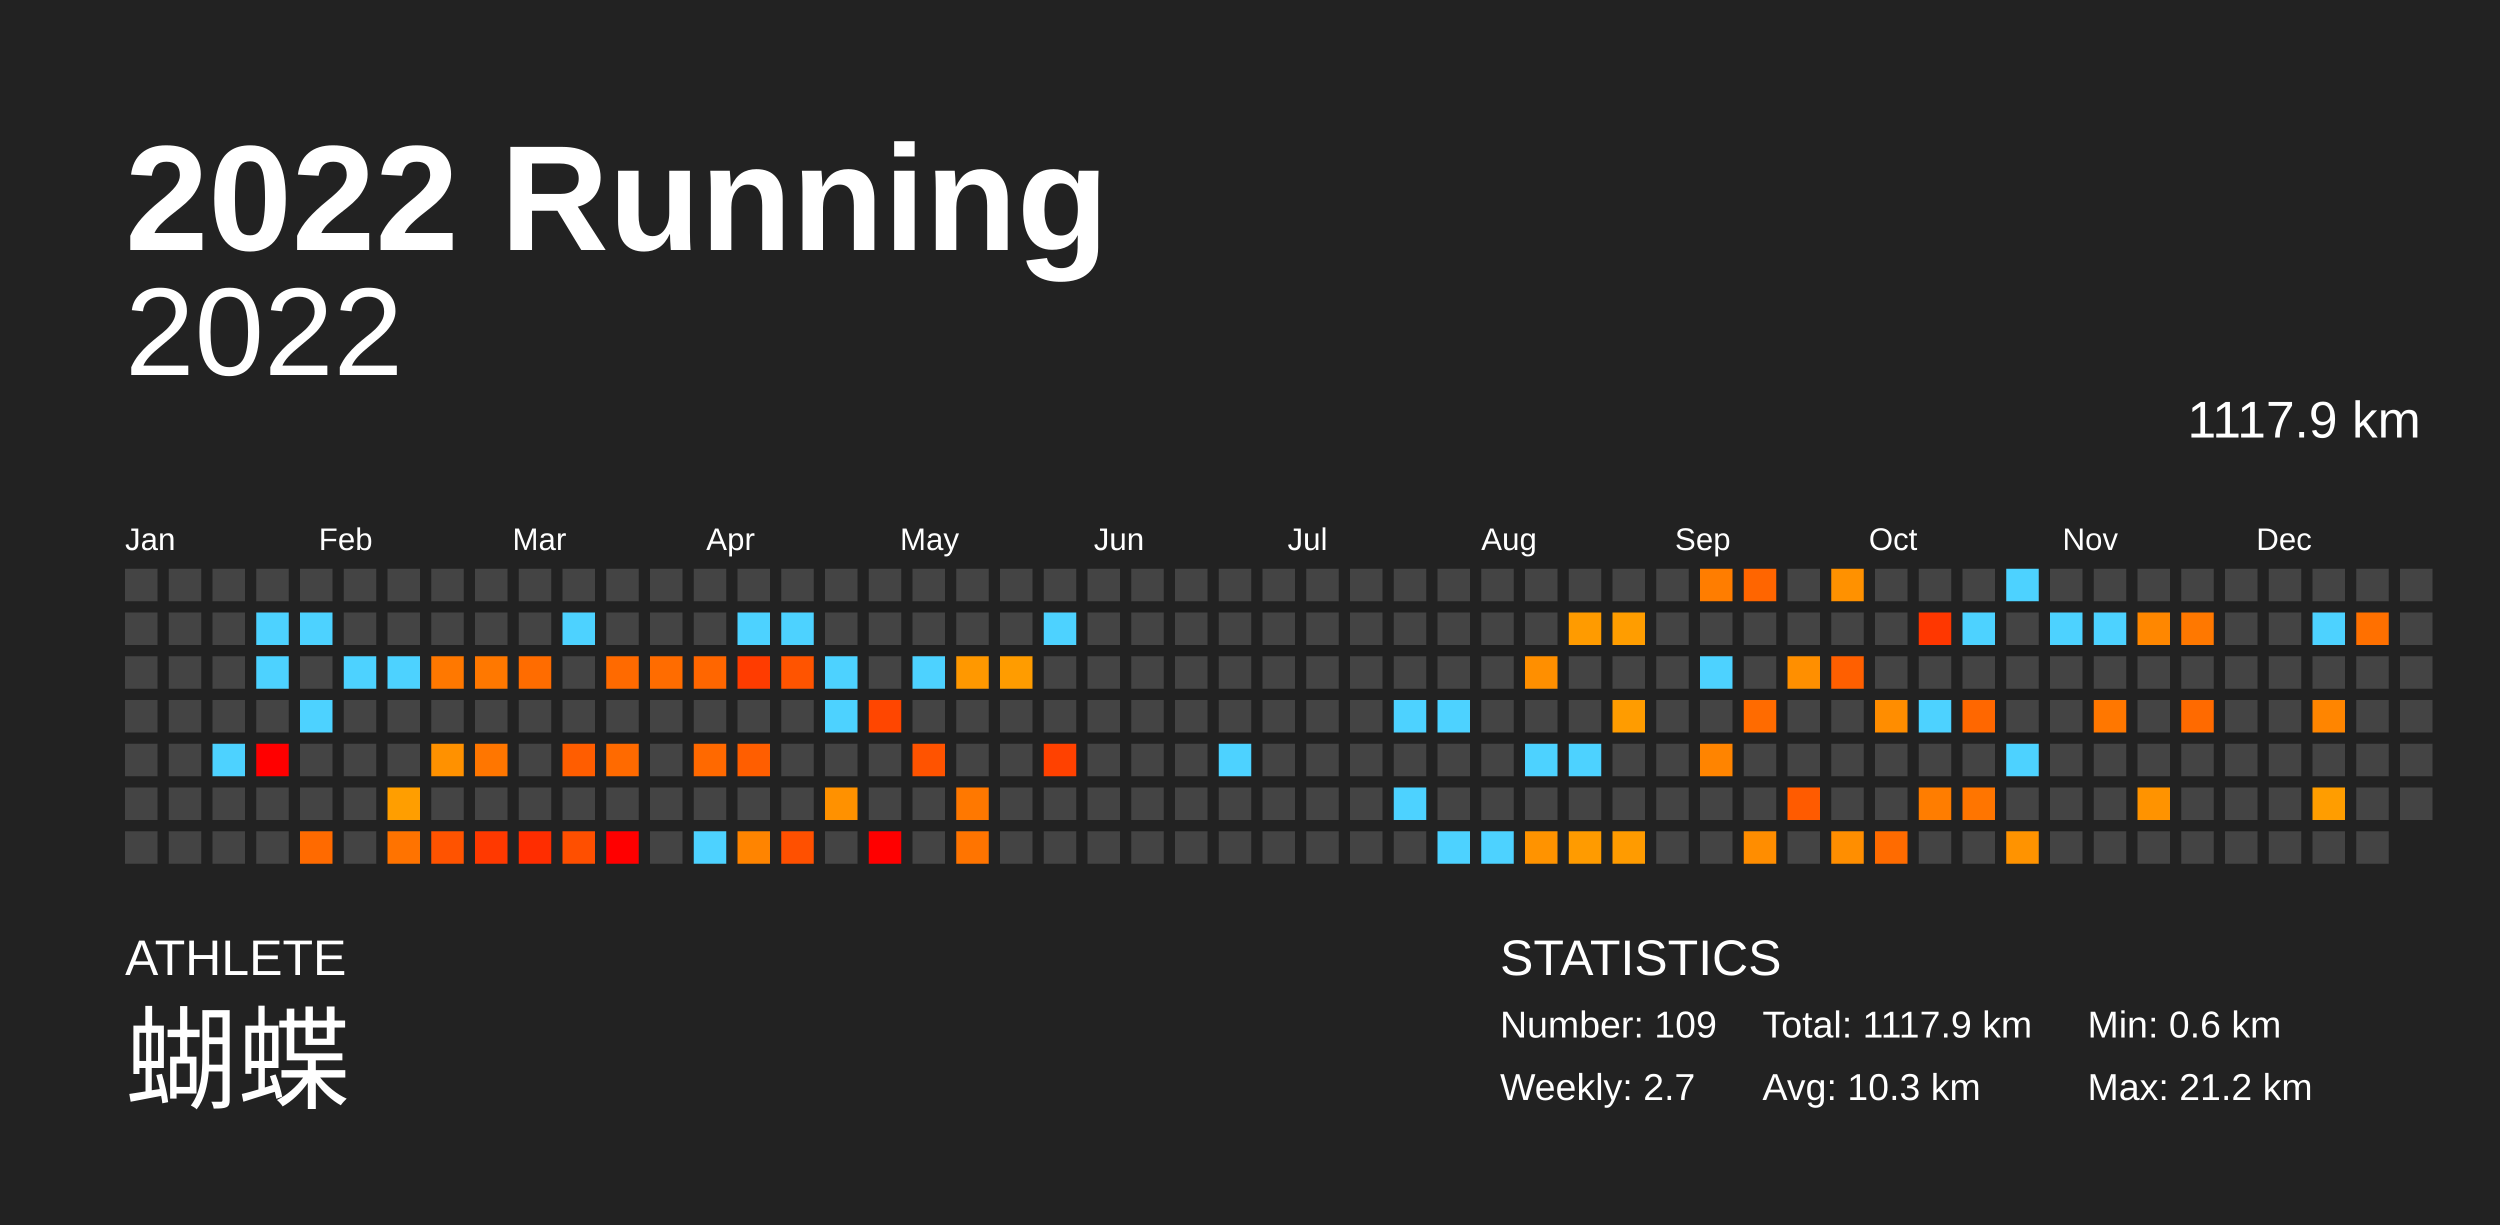
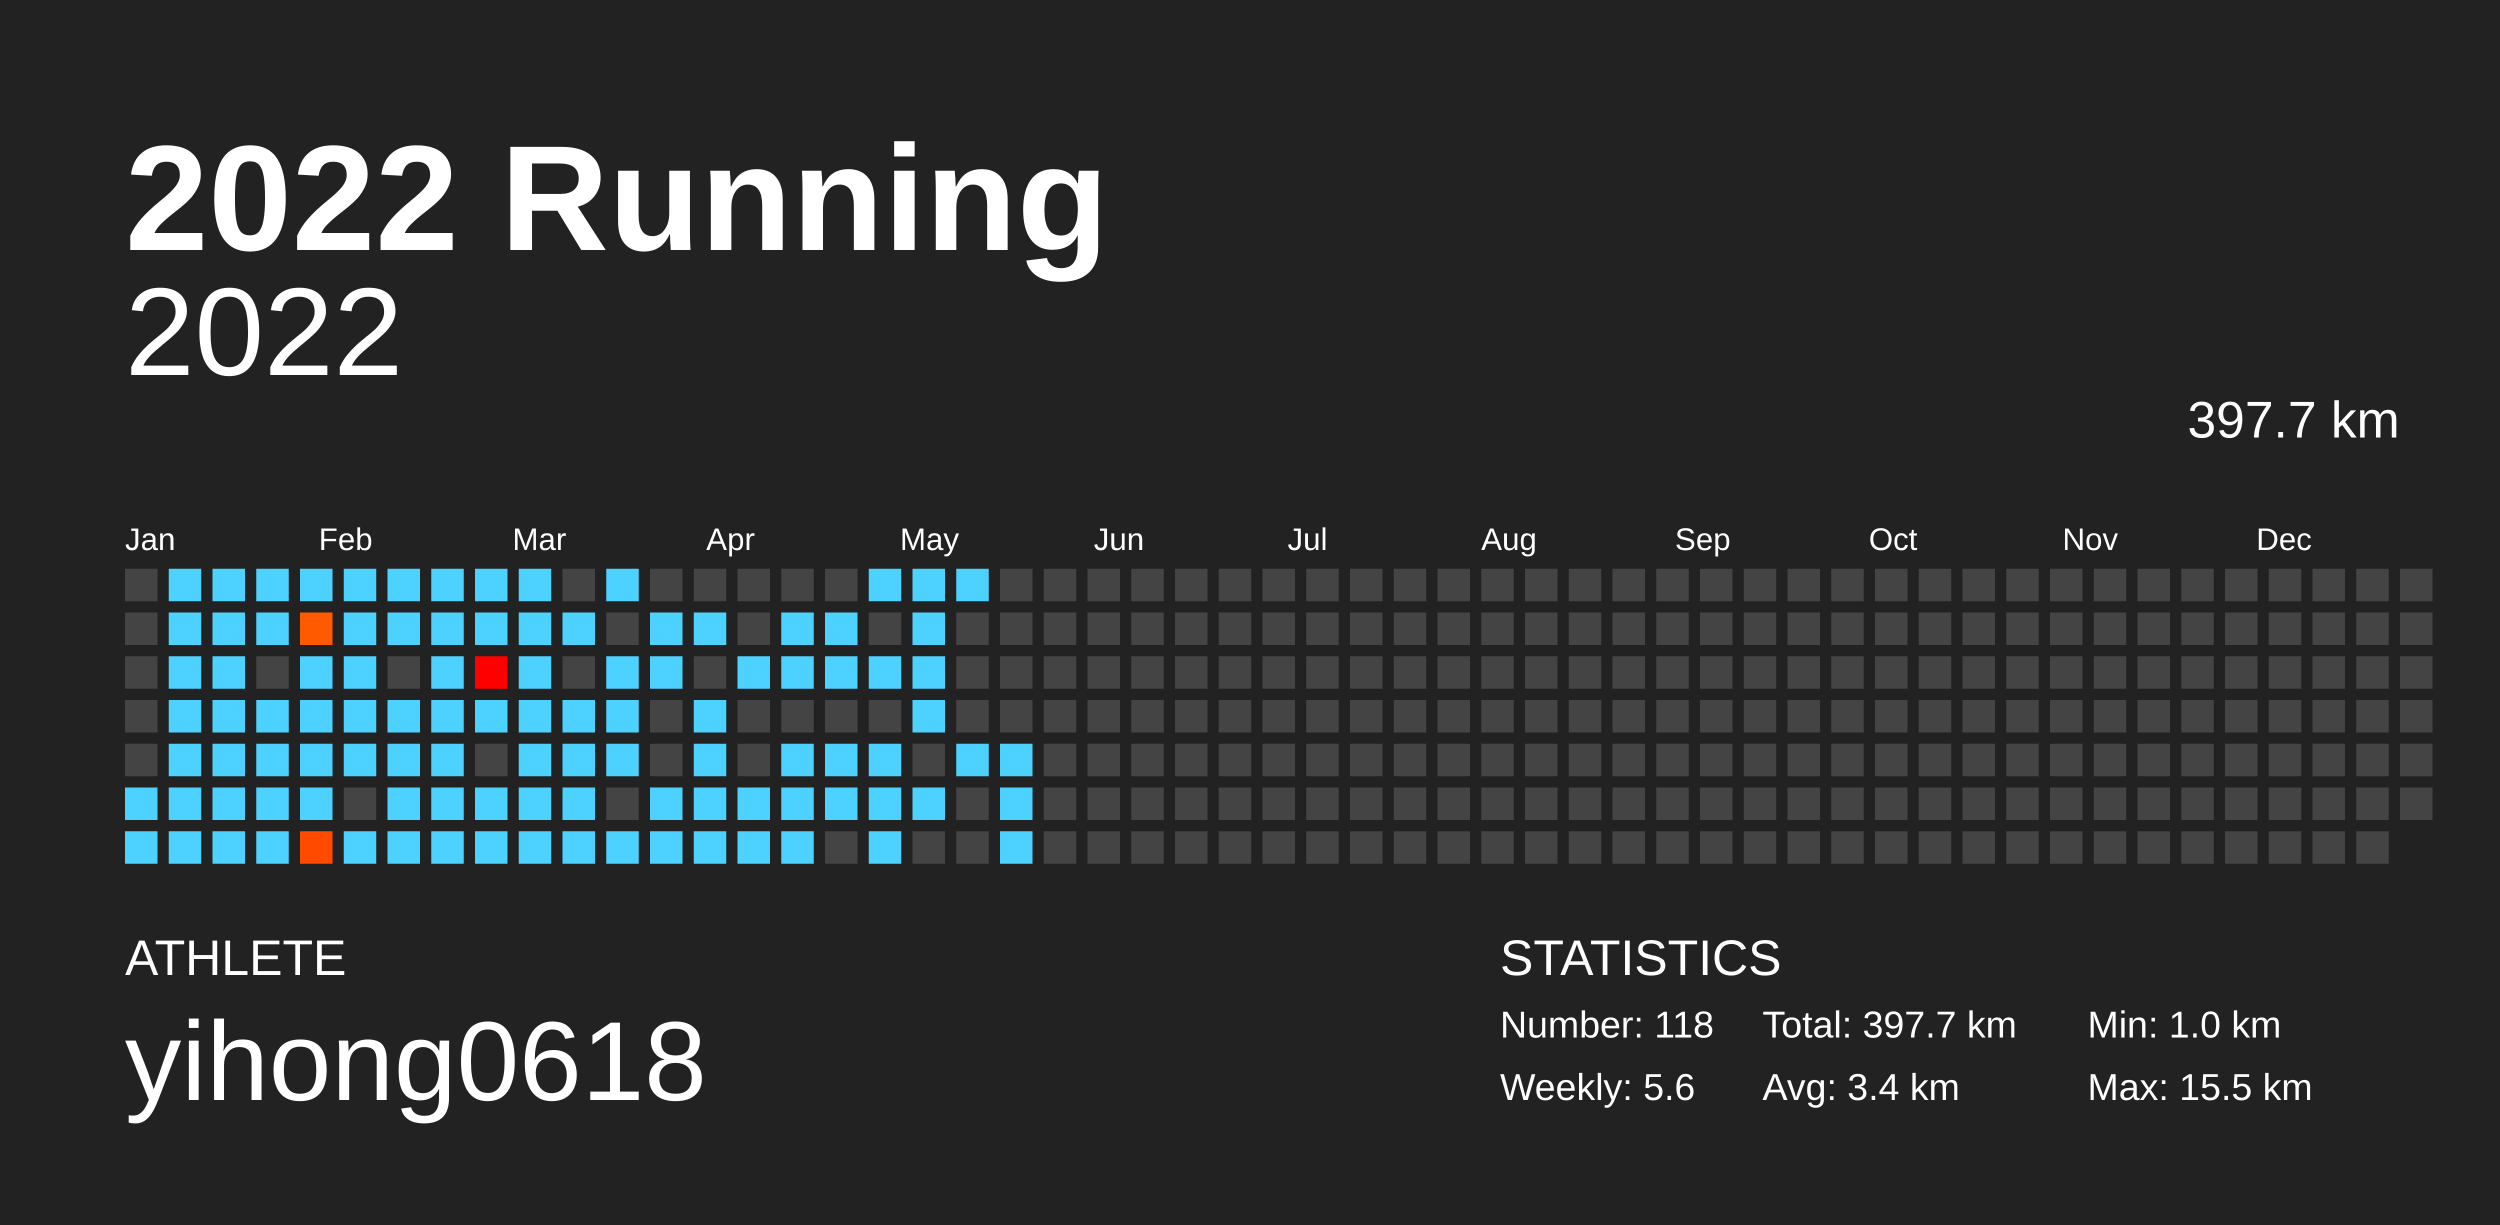
<svg xmlns="http://www.w3.org/2000/svg" baseProfile="full" height="98mm" version="1.1" viewBox="0,0,200,98" width="200mm">
  <defs />
  <rect fill="#222222" height="98" width="200" x="0" y="0" />
  <text fill="#FFFFFF" style="font-size:12px; font-family:Arial; font-weight:bold;" x="10" y="20">2022 Running</text>
  <text fill="#FFFFFF" style="font-size:4px; font-family:Arial" x="10" y="78">ATHLETE</text>
-   <text fill="#FFFFFF" style="font-size:9px; font-family:Arial" x="10" y="88">蝴蝶</text>
+   <text fill="#FFFFFF" style="font-size:9px; font-family:Arial" x="10" y="88">yihong0618</text>
  <text fill="#FFFFFF" style="font-size:4px; font-family:Arial" x="120" y="78">STATISTICS</text>
-   <text fill="#FFFFFF" style="font-size:3px; font-family:Arial" x="120" y="83">Number: 109</text>
-   <text fill="#FFFFFF" style="font-size:3px; font-family:Arial" x="120" y="88">Weekly: 2.7</text>
-   <text fill="#FFFFFF" style="font-size:3px; font-family:Arial" x="141" y="83">Total: 1117.9 km</text>
-   <text fill="#FFFFFF" style="font-size:3px; font-family:Arial" x="141" y="88">Avg: 10.3 km</text>
-   <text fill="#FFFFFF" style="font-size:3px; font-family:Arial" x="167" y="83">Min: 0.6 km</text>
-   <text fill="#FFFFFF" style="font-size:3px; font-family:Arial" x="167" y="88">Max: 21.2 km</text>
+   <text fill="#FFFFFF" style="font-size:3px; font-family:Arial" x="120" y="83">Number: 118</text>
+   <text fill="#FFFFFF" style="font-size:3px; font-family:Arial" x="120" y="88">Weekly: 5.6</text>
+   <text fill="#FFFFFF" style="font-size:3px; font-family:Arial" x="141" y="83">Total: 397.7 km</text>
+   <text fill="#FFFFFF" style="font-size:3px; font-family:Arial" x="141" y="88">Avg: 3.4 km</text>
+   <text fill="#FFFFFF" style="font-size:3px; font-family:Arial" x="167" y="83">Min: 1.0 km</text>
+   <text fill="#FFFFFF" style="font-size:3px; font-family:Arial" x="167" y="88">Max: 15.5 km</text>
  <text alignment-baseline="hanging" fill="#FFFFFF" style="font-size:10.0px; font-family:Arial;" x="10" y="30">2022</text>
-   <text alignment-baseline="hanging" fill="#FFFFFF" style="font-size:4.125px; font-family:Arial;" x="175" y="35">1117.9 km</text>
+   <text alignment-baseline="hanging" fill="#FFFFFF" style="font-size:4.125px; font-family:Arial;" x="175" y="35">397.7 km</text>
  <text fill="#FFFFFF" style="font-size:2.5px; font-family:Arial" x="10.0" y="44">Jan</text>
  <text fill="#FFFFFF" style="font-size:2.5px; font-family:Arial" x="25.5" y="44">Feb</text>
  <text fill="#FFFFFF" style="font-size:2.5px; font-family:Arial" x="41.0" y="44">Mar</text>
  <text fill="#FFFFFF" style="font-size:2.5px; font-family:Arial" x="56.5" y="44">Apr</text>
  <text fill="#FFFFFF" style="font-size:2.5px; font-family:Arial" x="72.0" y="44">May</text>
  <text fill="#FFFFFF" style="font-size:2.5px; font-family:Arial" x="87.5" y="44">Jun</text>
  <text fill="#FFFFFF" style="font-size:2.5px; font-family:Arial" x="103.0" y="44">Jul</text>
  <text fill="#FFFFFF" style="font-size:2.5px; font-family:Arial" x="118.5" y="44">Aug</text>
  <text fill="#FFFFFF" style="font-size:2.5px; font-family:Arial" x="134.0" y="44">Sep</text>
  <text fill="#FFFFFF" style="font-size:2.5px; font-family:Arial" x="149.5" y="44">Oct</text>
  <text fill="#FFFFFF" style="font-size:2.5px; font-family:Arial" x="165.0" y="44">Nov</text>
  <text fill="#FFFFFF" style="font-size:2.5px; font-family:Arial" x="180.5" y="44">Dec</text>
  <rect fill="#444444" height="2.6" width="2.6" x="10.0" y="45.5" />
  <rect fill="#444444" height="2.6" width="2.6" x="10.0" y="49.0" />
  <rect fill="#444444" height="2.6" width="2.6" x="10.0" y="52.5" />
  <rect fill="#444444" height="2.6" width="2.6" x="10.0" y="56.0" />
  <rect fill="#444444" height="2.6" width="2.6" x="10.0" y="59.5" />
-   <rect fill="#444444" height="2.6" width="2.6" x="10.0" y="63.0" />
-   <rect fill="#444444" height="2.6" width="2.6" x="10.0" y="66.5" />
-   <rect fill="#444444" height="2.6" width="2.6" x="13.5" y="45.5" />
-   <rect fill="#444444" height="2.6" width="2.6" x="13.5" y="49.0" />
-   <rect fill="#444444" height="2.6" width="2.6" x="13.5" y="52.5" />
-   <rect fill="#444444" height="2.6" width="2.6" x="13.5" y="56.0" />
-   <rect fill="#444444" height="2.6" width="2.6" x="13.5" y="59.5" />
-   <rect fill="#444444" height="2.6" width="2.6" x="13.5" y="63.0" />
-   <rect fill="#444444" height="2.6" width="2.6" x="13.5" y="66.5" />
-   <rect fill="#444444" height="2.6" width="2.6" x="17.0" y="45.5" />
-   <rect fill="#444444" height="2.6" width="2.6" x="17.0" y="49.0" />
-   <rect fill="#444444" height="2.6" width="2.6" x="17.0" y="52.5" />
-   <rect fill="#444444" height="2.6" width="2.6" x="17.0" y="56.0" />
+   <rect fill="#4dd2ff" height="2.6" width="2.6" x="10.0" y="63.0" />
+   <rect fill="#4dd2ff" height="2.6" width="2.6" x="10.0" y="66.5" />
+   <rect fill="#4dd2ff" height="2.6" width="2.6" x="13.5" y="45.5" />
+   <rect fill="#4dd2ff" height="2.6" width="2.6" x="13.5" y="49.0" />
+   <rect fill="#4dd2ff" height="2.6" width="2.6" x="13.5" y="52.5" />
+   <rect fill="#4dd2ff" height="2.6" width="2.6" x="13.5" y="56.0" />
+   <rect fill="#4dd2ff" height="2.6" width="2.6" x="13.5" y="59.5" />
+   <rect fill="#4dd2ff" height="2.6" width="2.6" x="13.5" y="63.0" />
+   <rect fill="#4dd2ff" height="2.6" width="2.6" x="13.5" y="66.5" />
+   <rect fill="#4dd2ff" height="2.6" width="2.6" x="17.0" y="45.5" />
+   <rect fill="#4dd2ff" height="2.6" width="2.6" x="17.0" y="49.0" />
+   <rect fill="#4dd2ff" height="2.6" width="2.6" x="17.0" y="52.5" />
+   <rect fill="#4dd2ff" height="2.6" width="2.6" x="17.0" y="56.0" />
  <rect fill="#4dd2ff" height="2.6" width="2.6" x="17.0" y="59.5" />
-   <rect fill="#444444" height="2.6" width="2.6" x="17.0" y="63.0" />
-   <rect fill="#444444" height="2.6" width="2.6" x="17.0" y="66.5" />
-   <rect fill="#444444" height="2.6" width="2.6" x="20.5" y="45.5" />
+   <rect fill="#4dd2ff" height="2.6" width="2.6" x="17.0" y="63.0" />
+   <rect fill="#4dd2ff" height="2.6" width="2.6" x="17.0" y="66.5" />
+   <rect fill="#4dd2ff" height="2.6" width="2.6" x="20.5" y="45.5" />
  <rect fill="#4dd2ff" height="2.6" width="2.6" x="20.5" y="49.0" />
-   <rect fill="#4dd2ff" height="2.6" width="2.6" x="20.5" y="52.5" />
-   <rect fill="#444444" height="2.6" width="2.6" x="20.5" y="56.0" />
-   <rect fill="red" height="2.6" width="2.6" x="20.5" y="59.5" />
-   <rect fill="#444444" height="2.6" width="2.6" x="20.5" y="63.0" />
-   <rect fill="#444444" height="2.6" width="2.6" x="20.5" y="66.5" />
-   <rect fill="#444444" height="2.6" width="2.6" x="24.0" y="45.5" />
-   <rect fill="#4dd2ff" height="2.6" width="2.6" x="24.0" y="49.0" />
-   <rect fill="#444444" height="2.6" width="2.6" x="24.0" y="52.5" />
+   <rect fill="#444444" height="2.6" width="2.6" x="20.5" y="52.5" />
+   <rect fill="#4dd2ff" height="2.6" width="2.6" x="20.5" y="56.0" />
+   <rect fill="#4dd2ff" height="2.6" width="2.6" x="20.5" y="59.5" />
+   <rect fill="#4dd2ff" height="2.6" width="2.6" x="20.5" y="63.0" />
+   <rect fill="#4dd2ff" height="2.6" width="2.6" x="20.5" y="66.5" />
+   <rect fill="#4dd2ff" height="2.6" width="2.6" x="24.0" y="45.5" />
+   <rect fill="#ff5a00" height="2.6" width="2.6" x="24.0" y="49.0" />
+   <rect fill="#4dd2ff" height="2.6" width="2.6" x="24.0" y="52.5" />
  <rect fill="#4dd2ff" height="2.6" width="2.6" x="24.0" y="56.0" />
-   <rect fill="#444444" height="2.6" width="2.6" x="24.0" y="59.5" />
-   <rect fill="#444444" height="2.6" width="2.6" x="24.0" y="63.0" />
-   <rect fill="#ff6a00" height="2.6" width="2.6" x="24.0" y="66.5" />
-   <rect fill="#444444" height="2.6" width="2.6" x="27.5" y="45.5" />
-   <rect fill="#444444" height="2.6" width="2.6" x="27.5" y="49.0" />
+   <rect fill="#4dd2ff" height="2.6" width="2.6" x="24.0" y="59.5" />
+   <rect fill="#4dd2ff" height="2.6" width="2.6" x="24.0" y="63.0" />
+   <rect fill="#ff4a00" height="2.6" width="2.6" x="24.0" y="66.5" />
+   <rect fill="#4dd2ff" height="2.6" width="2.6" x="27.5" y="45.5" />
+   <rect fill="#4dd2ff" height="2.6" width="2.6" x="27.5" y="49.0" />
  <rect fill="#4dd2ff" height="2.6" width="2.6" x="27.5" y="52.5" />
-   <rect fill="#444444" height="2.6" width="2.6" x="27.5" y="56.0" />
-   <rect fill="#444444" height="2.6" width="2.6" x="27.5" y="59.5" />
+   <rect fill="#4dd2ff" height="2.6" width="2.6" x="27.5" y="56.0" />
+   <rect fill="#4dd2ff" height="2.6" width="2.6" x="27.5" y="59.5" />
  <rect fill="#444444" height="2.6" width="2.6" x="27.5" y="63.0" />
-   <rect fill="#444444" height="2.6" width="2.6" x="27.5" y="66.5" />
-   <rect fill="#444444" height="2.6" width="2.6" x="31.0" y="45.5" />
-   <rect fill="#444444" height="2.6" width="2.6" x="31.0" y="49.0" />
-   <rect fill="#4dd2ff" height="2.6" width="2.6" x="31.0" y="52.5" />
-   <rect fill="#444444" height="2.6" width="2.6" x="31.0" y="56.0" />
-   <rect fill="#444444" height="2.6" width="2.6" x="31.0" y="59.5" />
-   <rect fill="#ff9e00" height="2.6" width="2.6" x="31.0" y="63.0" />
-   <rect fill="#ff7300" height="2.6" width="2.6" x="31.0" y="66.5" />
-   <rect fill="#444444" height="2.6" width="2.6" x="34.5" y="45.5" />
-   <rect fill="#444444" height="2.6" width="2.6" x="34.5" y="49.0" />
-   <rect fill="#ff7800" height="2.6" width="2.6" x="34.5" y="52.5" />
-   <rect fill="#444444" height="2.6" width="2.6" x="34.5" y="56.0" />
-   <rect fill="#ff9100" height="2.6" width="2.6" x="34.5" y="59.5" />
-   <rect fill="#444444" height="2.6" width="2.6" x="34.5" y="63.0" />
-   <rect fill="#ff5300" height="2.6" width="2.6" x="34.5" y="66.5" />
-   <rect fill="#444444" height="2.6" width="2.6" x="38.0" y="45.5" />
-   <rect fill="#444444" height="2.6" width="2.6" x="38.0" y="49.0" />
-   <rect fill="#ff7800" height="2.6" width="2.6" x="38.0" y="52.5" />
-   <rect fill="#444444" height="2.6" width="2.6" x="38.0" y="56.0" />
-   <rect fill="#ff7600" height="2.6" width="2.6" x="38.0" y="59.5" />
-   <rect fill="#444444" height="2.6" width="2.6" x="38.0" y="63.0" />
-   <rect fill="#ff3900" height="2.6" width="2.6" x="38.0" y="66.5" />
-   <rect fill="#444444" height="2.6" width="2.6" x="41.5" y="45.5" />
-   <rect fill="#444444" height="2.6" width="2.6" x="41.5" y="49.0" />
-   <rect fill="#ff6c00" height="2.6" width="2.6" x="41.5" y="52.5" />
-   <rect fill="#444444" height="2.6" width="2.6" x="41.5" y="56.0" />
-   <rect fill="#444444" height="2.6" width="2.6" x="41.5" y="59.5" />
-   <rect fill="#444444" height="2.6" width="2.6" x="41.5" y="63.0" />
-   <rect fill="#ff2d00" height="2.6" width="2.6" x="41.5" y="66.5" />
+   <rect fill="#4dd2ff" height="2.6" width="2.6" x="27.5" y="66.5" />
+   <rect fill="#4dd2ff" height="2.6" width="2.6" x="31.0" y="45.5" />
+   <rect fill="#4dd2ff" height="2.6" width="2.6" x="31.0" y="49.0" />
+   <rect fill="#444444" height="2.6" width="2.6" x="31.0" y="52.5" />
+   <rect fill="#4dd2ff" height="2.6" width="2.6" x="31.0" y="56.0" />
+   <rect fill="#4dd2ff" height="2.6" width="2.6" x="31.0" y="59.5" />
+   <rect fill="#4dd2ff" height="2.6" width="2.6" x="31.0" y="63.0" />
+   <rect fill="#4dd2ff" height="2.6" width="2.6" x="31.0" y="66.5" />
+   <rect fill="#4dd2ff" height="2.6" width="2.6" x="34.5" y="45.5" />
+   <rect fill="#4dd2ff" height="2.6" width="2.6" x="34.5" y="49.0" />
+   <rect fill="#4dd2ff" height="2.6" width="2.6" x="34.5" y="52.5" />
+   <rect fill="#4dd2ff" height="2.6" width="2.6" x="34.5" y="56.0" />
+   <rect fill="#4dd2ff" height="2.6" width="2.6" x="34.5" y="59.5" />
+   <rect fill="#4dd2ff" height="2.6" width="2.6" x="34.5" y="63.0" />
+   <rect fill="#4dd2ff" height="2.6" width="2.6" x="34.5" y="66.5" />
+   <rect fill="#4dd2ff" height="2.6" width="2.6" x="38.0" y="45.5" />
+   <rect fill="#4dd2ff" height="2.6" width="2.6" x="38.0" y="49.0" />
+   <rect fill="#ff0000" height="2.6" width="2.6" x="38.0" y="52.5" />
+   <rect fill="#4dd2ff" height="2.6" width="2.6" x="38.0" y="56.0" />
+   <rect fill="#444444" height="2.6" width="2.6" x="38.0" y="59.5" />
+   <rect fill="#4dd2ff" height="2.6" width="2.6" x="38.0" y="63.0" />
+   <rect fill="#4dd2ff" height="2.6" width="2.6" x="38.0" y="66.5" />
+   <rect fill="#4dd2ff" height="2.6" width="2.6" x="41.5" y="45.5" />
+   <rect fill="#4dd2ff" height="2.6" width="2.6" x="41.5" y="49.0" />
+   <rect fill="#4dd2ff" height="2.6" width="2.6" x="41.5" y="52.5" />
+   <rect fill="#4dd2ff" height="2.6" width="2.6" x="41.5" y="56.0" />
+   <rect fill="#4dd2ff" height="2.6" width="2.6" x="41.5" y="59.5" />
+   <rect fill="#4dd2ff" height="2.6" width="2.6" x="41.5" y="63.0" />
+   <rect fill="#4dd2ff" height="2.6" width="2.6" x="41.5" y="66.5" />
  <rect fill="#444444" height="2.6" width="2.6" x="45.0" y="45.5" />
  <rect fill="#4dd2ff" height="2.6" width="2.6" x="45.0" y="49.0" />
  <rect fill="#444444" height="2.6" width="2.6" x="45.0" y="52.5" />
-   <rect fill="#444444" height="2.6" width="2.6" x="45.0" y="56.0" />
-   <rect fill="#ff5d00" height="2.6" width="2.6" x="45.0" y="59.5" />
-   <rect fill="#444444" height="2.6" width="2.6" x="45.0" y="63.0" />
-   <rect fill="#ff4f00" height="2.6" width="2.6" x="45.0" y="66.5" />
-   <rect fill="#444444" height="2.6" width="2.6" x="48.5" y="45.5" />
+   <rect fill="#4dd2ff" height="2.6" width="2.6" x="45.0" y="56.0" />
+   <rect fill="#4dd2ff" height="2.6" width="2.6" x="45.0" y="59.5" />
+   <rect fill="#4dd2ff" height="2.6" width="2.6" x="45.0" y="63.0" />
+   <rect fill="#4dd2ff" height="2.6" width="2.6" x="45.0" y="66.5" />
+   <rect fill="#4dd2ff" height="2.6" width="2.6" x="48.5" y="45.5" />
  <rect fill="#444444" height="2.6" width="2.6" x="48.5" y="49.0" />
-   <rect fill="#ff6a00" height="2.6" width="2.6" x="48.5" y="52.5" />
-   <rect fill="#444444" height="2.6" width="2.6" x="48.5" y="56.0" />
-   <rect fill="#ff6a00" height="2.6" width="2.6" x="48.5" y="59.5" />
+   <rect fill="#4dd2ff" height="2.6" width="2.6" x="48.5" y="52.5" />
+   <rect fill="#4dd2ff" height="2.6" width="2.6" x="48.5" y="56.0" />
+   <rect fill="#4dd2ff" height="2.6" width="2.6" x="48.5" y="59.5" />
  <rect fill="#444444" height="2.6" width="2.6" x="48.5" y="63.0" />
-   <rect fill="red" height="2.6" width="2.6" x="48.5" y="66.5" />
+   <rect fill="#4dd2ff" height="2.6" width="2.6" x="48.5" y="66.5" />
  <rect fill="#444444" height="2.6" width="2.6" x="52.0" y="45.5" />
-   <rect fill="#444444" height="2.6" width="2.6" x="52.0" y="49.0" />
-   <rect fill="#ff6c00" height="2.6" width="2.6" x="52.0" y="52.5" />
+   <rect fill="#4dd2ff" height="2.6" width="2.6" x="52.0" y="49.0" />
+   <rect fill="#4dd2ff" height="2.6" width="2.6" x="52.0" y="52.5" />
  <rect fill="#444444" height="2.6" width="2.6" x="52.0" y="56.0" />
  <rect fill="#444444" height="2.6" width="2.6" x="52.0" y="59.5" />
-   <rect fill="#444444" height="2.6" width="2.6" x="52.0" y="63.0" />
-   <rect fill="#444444" height="2.6" width="2.6" x="52.0" y="66.5" />
+   <rect fill="#4dd2ff" height="2.6" width="2.6" x="52.0" y="63.0" />
+   <rect fill="#4dd2ff" height="2.6" width="2.6" x="52.0" y="66.5" />
  <rect fill="#444444" height="2.6" width="2.6" x="55.5" y="45.5" />
-   <rect fill="#444444" height="2.6" width="2.6" x="55.5" y="49.0" />
-   <rect fill="#ff6600" height="2.6" width="2.6" x="55.5" y="52.5" />
-   <rect fill="#444444" height="2.6" width="2.6" x="55.5" y="56.0" />
-   <rect fill="#ff6900" height="2.6" width="2.6" x="55.5" y="59.5" />
-   <rect fill="#444444" height="2.6" width="2.6" x="55.5" y="63.0" />
+   <rect fill="#4dd2ff" height="2.6" width="2.6" x="55.5" y="49.0" />
+   <rect fill="#444444" height="2.6" width="2.6" x="55.5" y="52.5" />
+   <rect fill="#4dd2ff" height="2.6" width="2.6" x="55.5" y="56.0" />
+   <rect fill="#4dd2ff" height="2.6" width="2.6" x="55.5" y="59.5" />
+   <rect fill="#4dd2ff" height="2.6" width="2.6" x="55.5" y="63.0" />
  <rect fill="#4dd2ff" height="2.6" width="2.6" x="55.5" y="66.5" />
  <rect fill="#444444" height="2.6" width="2.6" x="59.0" y="45.5" />
-   <rect fill="#4dd2ff" height="2.6" width="2.6" x="59.0" y="49.0" />
-   <rect fill="#ff3c00" height="2.6" width="2.6" x="59.0" y="52.5" />
+   <rect fill="#444444" height="2.6" width="2.6" x="59.0" y="49.0" />
+   <rect fill="#4dd2ff" height="2.6" width="2.6" x="59.0" y="52.5" />
  <rect fill="#444444" height="2.6" width="2.6" x="59.0" y="56.0" />
-   <rect fill="#ff5e00" height="2.6" width="2.6" x="59.0" y="59.5" />
-   <rect fill="#444444" height="2.6" width="2.6" x="59.0" y="63.0" />
-   <rect fill="#ff8400" height="2.6" width="2.6" x="59.0" y="66.5" />
+   <rect fill="#444444" height="2.6" width="2.6" x="59.0" y="59.5" />
+   <rect fill="#4dd2ff" height="2.6" width="2.6" x="59.0" y="63.0" />
+   <rect fill="#4dd2ff" height="2.6" width="2.6" x="59.0" y="66.5" />
  <rect fill="#444444" height="2.6" width="2.6" x="62.5" y="45.5" />
  <rect fill="#4dd2ff" height="2.6" width="2.6" x="62.5" y="49.0" />
-   <rect fill="#ff5400" height="2.6" width="2.6" x="62.5" y="52.5" />
+   <rect fill="#4dd2ff" height="2.6" width="2.6" x="62.5" y="52.5" />
  <rect fill="#444444" height="2.6" width="2.6" x="62.5" y="56.0" />
-   <rect fill="#444444" height="2.6" width="2.6" x="62.5" y="59.5" />
-   <rect fill="#444444" height="2.6" width="2.6" x="62.5" y="63.0" />
-   <rect fill="#ff5000" height="2.6" width="2.6" x="62.5" y="66.5" />
+   <rect fill="#4dd2ff" height="2.6" width="2.6" x="62.5" y="59.5" />
+   <rect fill="#4dd2ff" height="2.6" width="2.6" x="62.5" y="63.0" />
+   <rect fill="#4dd2ff" height="2.6" width="2.6" x="62.5" y="66.5" />
  <rect fill="#444444" height="2.6" width="2.6" x="66.0" y="45.5" />
-   <rect fill="#444444" height="2.6" width="2.6" x="66.0" y="49.0" />
+   <rect fill="#4dd2ff" height="2.6" width="2.6" x="66.0" y="49.0" />
  <rect fill="#4dd2ff" height="2.6" width="2.6" x="66.0" y="52.5" />
-   <rect fill="#4dd2ff" height="2.6" width="2.6" x="66.0" y="56.0" />
-   <rect fill="#444444" height="2.6" width="2.6" x="66.0" y="59.5" />
-   <rect fill="#ff9100" height="2.6" width="2.6" x="66.0" y="63.0" />
+   <rect fill="#444444" height="2.6" width="2.6" x="66.0" y="56.0" />
+   <rect fill="#4dd2ff" height="2.6" width="2.6" x="66.0" y="59.5" />
+   <rect fill="#4dd2ff" height="2.6" width="2.6" x="66.0" y="63.0" />
  <rect fill="#444444" height="2.6" width="2.6" x="66.0" y="66.5" />
-   <rect fill="#444444" height="2.6" width="2.6" x="69.5" y="45.5" />
+   <rect fill="#4dd2ff" height="2.6" width="2.6" x="69.5" y="45.5" />
  <rect fill="#444444" height="2.6" width="2.6" x="69.5" y="49.0" />
-   <rect fill="#444444" height="2.6" width="2.6" x="69.5" y="52.5" />
-   <rect fill="#ff4600" height="2.6" width="2.6" x="69.5" y="56.0" />
-   <rect fill="#444444" height="2.6" width="2.6" x="69.5" y="59.5" />
-   <rect fill="#444444" height="2.6" width="2.6" x="69.5" y="63.0" />
-   <rect fill="red" height="2.6" width="2.6" x="69.5" y="66.5" />
-   <rect fill="#444444" height="2.6" width="2.6" x="73.0" y="45.5" />
-   <rect fill="#444444" height="2.6" width="2.6" x="73.0" y="49.0" />
+   <rect fill="#4dd2ff" height="2.6" width="2.6" x="69.5" y="52.5" />
+   <rect fill="#444444" height="2.6" width="2.6" x="69.5" y="56.0" />
+   <rect fill="#4dd2ff" height="2.6" width="2.6" x="69.5" y="59.5" />
+   <rect fill="#4dd2ff" height="2.6" width="2.6" x="69.5" y="63.0" />
+   <rect fill="#4dd2ff" height="2.6" width="2.6" x="69.5" y="66.5" />
+   <rect fill="#4dd2ff" height="2.6" width="2.6" x="73.0" y="45.5" />
+   <rect fill="#4dd2ff" height="2.6" width="2.6" x="73.0" y="49.0" />
  <rect fill="#4dd2ff" height="2.6" width="2.6" x="73.0" y="52.5" />
-   <rect fill="#444444" height="2.6" width="2.6" x="73.0" y="56.0" />
-   <rect fill="#ff5300" height="2.6" width="2.6" x="73.0" y="59.5" />
-   <rect fill="#444444" height="2.6" width="2.6" x="73.0" y="63.0" />
+   <rect fill="#4dd2ff" height="2.6" width="2.6" x="73.0" y="56.0" />
+   <rect fill="#444444" height="2.6" width="2.6" x="73.0" y="59.5" />
+   <rect fill="#4dd2ff" height="2.6" width="2.6" x="73.0" y="63.0" />
  <rect fill="#444444" height="2.6" width="2.6" x="73.0" y="66.5" />
-   <rect fill="#444444" height="2.6" width="2.6" x="76.5" y="45.5" />
+   <rect fill="#4dd2ff" height="2.6" width="2.6" x="76.5" y="45.5" />
  <rect fill="#444444" height="2.6" width="2.6" x="76.5" y="49.0" />
-   <rect fill="#ff9800" height="2.6" width="2.6" x="76.5" y="52.5" />
+   <rect fill="#444444" height="2.6" width="2.6" x="76.5" y="52.5" />
  <rect fill="#444444" height="2.6" width="2.6" x="76.5" y="56.0" />
-   <rect fill="#444444" height="2.6" width="2.6" x="76.5" y="59.5" />
-   <rect fill="#ff7800" height="2.6" width="2.6" x="76.5" y="63.0" />
-   <rect fill="#ff7400" height="2.6" width="2.6" x="76.5" y="66.5" />
+   <rect fill="#4dd2ff" height="2.6" width="2.6" x="76.5" y="59.5" />
+   <rect fill="#444444" height="2.6" width="2.6" x="76.5" y="63.0" />
+   <rect fill="#444444" height="2.6" width="2.6" x="76.5" y="66.5" />
  <rect fill="#444444" height="2.6" width="2.6" x="80.0" y="45.5" />
  <rect fill="#444444" height="2.6" width="2.6" x="80.0" y="49.0" />
-   <rect fill="#ff9c00" height="2.6" width="2.6" x="80.0" y="52.5" />
+   <rect fill="#444444" height="2.6" width="2.6" x="80.0" y="52.5" />
  <rect fill="#444444" height="2.6" width="2.6" x="80.0" y="56.0" />
-   <rect fill="#444444" height="2.6" width="2.6" x="80.0" y="59.5" />
-   <rect fill="#444444" height="2.6" width="2.6" x="80.0" y="63.0" />
-   <rect fill="#444444" height="2.6" width="2.6" x="80.0" y="66.5" />
+   <rect fill="#4dd2ff" height="2.6" width="2.6" x="80.0" y="59.5" />
+   <rect fill="#4dd2ff" height="2.6" width="2.6" x="80.0" y="63.0" />
+   <rect fill="#4dd2ff" height="2.6" width="2.6" x="80.0" y="66.5" />
  <rect fill="#444444" height="2.6" width="2.6" x="83.5" y="45.5" />
-   <rect fill="#4dd2ff" height="2.6" width="2.6" x="83.5" y="49.0" />
+   <rect fill="#444444" height="2.6" width="2.6" x="83.5" y="49.0" />
  <rect fill="#444444" height="2.6" width="2.6" x="83.5" y="52.5" />
  <rect fill="#444444" height="2.6" width="2.6" x="83.5" y="56.0" />
-   <rect fill="#ff4100" height="2.6" width="2.6" x="83.5" y="59.5" />
+   <rect fill="#444444" height="2.6" width="2.6" x="83.5" y="59.5" />
  <rect fill="#444444" height="2.6" width="2.6" x="83.5" y="63.0" />
  <rect fill="#444444" height="2.6" width="2.6" x="83.5" y="66.5" />
  <rect fill="#444444" height="2.6" width="2.6" x="87.0" y="45.5" />
  <rect fill="#444444" height="2.6" width="2.6" x="87.0" y="49.0" />
  <rect fill="#444444" height="2.6" width="2.6" x="87.0" y="52.5" />
  <rect fill="#444444" height="2.6" width="2.6" x="87.0" y="56.0" />
  <rect fill="#444444" height="2.6" width="2.6" x="87.0" y="59.5" />
  <rect fill="#444444" height="2.6" width="2.6" x="87.0" y="63.0" />
  <rect fill="#444444" height="2.6" width="2.6" x="87.0" y="66.5" />
  <rect fill="#444444" height="2.6" width="2.6" x="90.5" y="45.5" />
  <rect fill="#444444" height="2.6" width="2.6" x="90.5" y="49.0" />
  <rect fill="#444444" height="2.6" width="2.6" x="90.5" y="52.5" />
  <rect fill="#444444" height="2.6" width="2.6" x="90.5" y="56.0" />
  <rect fill="#444444" height="2.6" width="2.6" x="90.5" y="59.5" />
  <rect fill="#444444" height="2.6" width="2.6" x="90.5" y="63.0" />
  <rect fill="#444444" height="2.6" width="2.6" x="90.5" y="66.5" />
  <rect fill="#444444" height="2.6" width="2.6" x="94.0" y="45.5" />
  <rect fill="#444444" height="2.6" width="2.6" x="94.0" y="49.0" />
  <rect fill="#444444" height="2.6" width="2.6" x="94.0" y="52.5" />
  <rect fill="#444444" height="2.6" width="2.6" x="94.0" y="56.0" />
  <rect fill="#444444" height="2.6" width="2.6" x="94.0" y="59.5" />
  <rect fill="#444444" height="2.6" width="2.6" x="94.0" y="63.0" />
  <rect fill="#444444" height="2.6" width="2.6" x="94.0" y="66.5" />
  <rect fill="#444444" height="2.6" width="2.6" x="97.5" y="45.5" />
  <rect fill="#444444" height="2.6" width="2.6" x="97.5" y="49.0" />
  <rect fill="#444444" height="2.6" width="2.6" x="97.5" y="52.5" />
  <rect fill="#444444" height="2.6" width="2.6" x="97.5" y="56.0" />
-   <rect fill="#4dd2ff" height="2.6" width="2.6" x="97.5" y="59.5" />
+   <rect fill="#444444" height="2.6" width="2.6" x="97.5" y="59.5" />
  <rect fill="#444444" height="2.6" width="2.6" x="97.5" y="63.0" />
  <rect fill="#444444" height="2.6" width="2.6" x="97.5" y="66.5" />
  <rect fill="#444444" height="2.6" width="2.6" x="101.0" y="45.5" />
  <rect fill="#444444" height="2.6" width="2.6" x="101.0" y="49.0" />
  <rect fill="#444444" height="2.6" width="2.6" x="101.0" y="52.5" />
  <rect fill="#444444" height="2.6" width="2.6" x="101.0" y="56.0" />
  <rect fill="#444444" height="2.6" width="2.6" x="101.0" y="59.5" />
  <rect fill="#444444" height="2.6" width="2.6" x="101.0" y="63.0" />
  <rect fill="#444444" height="2.6" width="2.6" x="101.0" y="66.5" />
  <rect fill="#444444" height="2.6" width="2.6" x="104.5" y="45.5" />
  <rect fill="#444444" height="2.6" width="2.6" x="104.5" y="49.0" />
  <rect fill="#444444" height="2.6" width="2.6" x="104.5" y="52.5" />
  <rect fill="#444444" height="2.6" width="2.6" x="104.5" y="56.0" />
  <rect fill="#444444" height="2.6" width="2.6" x="104.5" y="59.5" />
  <rect fill="#444444" height="2.6" width="2.6" x="104.5" y="63.0" />
  <rect fill="#444444" height="2.6" width="2.6" x="104.5" y="66.5" />
  <rect fill="#444444" height="2.6" width="2.6" x="108.0" y="45.5" />
  <rect fill="#444444" height="2.6" width="2.6" x="108.0" y="49.0" />
  <rect fill="#444444" height="2.6" width="2.6" x="108.0" y="52.5" />
  <rect fill="#444444" height="2.6" width="2.6" x="108.0" y="56.0" />
  <rect fill="#444444" height="2.6" width="2.6" x="108.0" y="59.5" />
  <rect fill="#444444" height="2.6" width="2.6" x="108.0" y="63.0" />
  <rect fill="#444444" height="2.6" width="2.6" x="108.0" y="66.5" />
  <rect fill="#444444" height="2.6" width="2.6" x="111.5" y="45.5" />
  <rect fill="#444444" height="2.6" width="2.6" x="111.5" y="49.0" />
  <rect fill="#444444" height="2.6" width="2.6" x="111.5" y="52.5" />
-   <rect fill="#4dd2ff" height="2.6" width="2.6" x="111.5" y="56.0" />
+   <rect fill="#444444" height="2.6" width="2.6" x="111.5" y="56.0" />
  <rect fill="#444444" height="2.6" width="2.6" x="111.5" y="59.5" />
-   <rect fill="#4dd2ff" height="2.6" width="2.6" x="111.5" y="63.0" />
+   <rect fill="#444444" height="2.6" width="2.6" x="111.5" y="63.0" />
  <rect fill="#444444" height="2.6" width="2.6" x="111.5" y="66.5" />
  <rect fill="#444444" height="2.6" width="2.6" x="115.0" y="45.5" />
  <rect fill="#444444" height="2.6" width="2.6" x="115.0" y="49.0" />
  <rect fill="#444444" height="2.6" width="2.6" x="115.0" y="52.5" />
-   <rect fill="#4dd2ff" height="2.6" width="2.6" x="115.0" y="56.0" />
+   <rect fill="#444444" height="2.6" width="2.6" x="115.0" y="56.0" />
  <rect fill="#444444" height="2.6" width="2.6" x="115.0" y="59.5" />
  <rect fill="#444444" height="2.6" width="2.6" x="115.0" y="63.0" />
-   <rect fill="#4dd2ff" height="2.6" width="2.6" x="115.0" y="66.5" />
+   <rect fill="#444444" height="2.6" width="2.6" x="115.0" y="66.5" />
  <rect fill="#444444" height="2.6" width="2.6" x="118.5" y="45.5" />
  <rect fill="#444444" height="2.6" width="2.6" x="118.5" y="49.0" />
  <rect fill="#444444" height="2.6" width="2.6" x="118.5" y="52.5" />
  <rect fill="#444444" height="2.6" width="2.6" x="118.5" y="56.0" />
  <rect fill="#444444" height="2.6" width="2.6" x="118.5" y="59.5" />
  <rect fill="#444444" height="2.6" width="2.6" x="118.5" y="63.0" />
-   <rect fill="#4dd2ff" height="2.6" width="2.6" x="118.5" y="66.5" />
+   <rect fill="#444444" height="2.6" width="2.6" x="118.5" y="66.5" />
  <rect fill="#444444" height="2.6" width="2.6" x="122.0" y="45.5" />
  <rect fill="#444444" height="2.6" width="2.6" x="122.0" y="49.0" />
-   <rect fill="#ff8f00" height="2.6" width="2.6" x="122.0" y="52.5" />
+   <rect fill="#444444" height="2.6" width="2.6" x="122.0" y="52.5" />
  <rect fill="#444444" height="2.6" width="2.6" x="122.0" y="56.0" />
-   <rect fill="#4dd2ff" height="2.6" width="2.6" x="122.0" y="59.5" />
+   <rect fill="#444444" height="2.6" width="2.6" x="122.0" y="59.5" />
  <rect fill="#444444" height="2.6" width="2.6" x="122.0" y="63.0" />
-   <rect fill="#ff9300" height="2.6" width="2.6" x="122.0" y="66.5" />
+   <rect fill="#444444" height="2.6" width="2.6" x="122.0" y="66.5" />
  <rect fill="#444444" height="2.6" width="2.6" x="125.5" y="45.5" />
-   <rect fill="#ff9b00" height="2.6" width="2.6" x="125.5" y="49.0" />
+   <rect fill="#444444" height="2.6" width="2.6" x="125.5" y="49.0" />
  <rect fill="#444444" height="2.6" width="2.6" x="125.5" y="52.5" />
  <rect fill="#444444" height="2.6" width="2.6" x="125.5" y="56.0" />
-   <rect fill="#4dd2ff" height="2.6" width="2.6" x="125.5" y="59.5" />
+   <rect fill="#444444" height="2.6" width="2.6" x="125.5" y="59.5" />
  <rect fill="#444444" height="2.6" width="2.6" x="125.5" y="63.0" />
-   <rect fill="#ff9b00" height="2.6" width="2.6" x="125.5" y="66.5" />
+   <rect fill="#444444" height="2.6" width="2.6" x="125.5" y="66.5" />
  <rect fill="#444444" height="2.6" width="2.6" x="129.0" y="45.5" />
-   <rect fill="#ff9d00" height="2.6" width="2.6" x="129.0" y="49.0" />
+   <rect fill="#444444" height="2.6" width="2.6" x="129.0" y="49.0" />
  <rect fill="#444444" height="2.6" width="2.6" x="129.0" y="52.5" />
-   <rect fill="#ff9c00" height="2.6" width="2.6" x="129.0" y="56.0" />
+   <rect fill="#444444" height="2.6" width="2.6" x="129.0" y="56.0" />
  <rect fill="#444444" height="2.6" width="2.6" x="129.0" y="59.5" />
  <rect fill="#444444" height="2.6" width="2.6" x="129.0" y="63.0" />
-   <rect fill="#ff9b00" height="2.6" width="2.6" x="129.0" y="66.5" />
+   <rect fill="#444444" height="2.6" width="2.6" x="129.0" y="66.5" />
  <rect fill="#444444" height="2.6" width="2.6" x="132.5" y="45.5" />
  <rect fill="#444444" height="2.6" width="2.6" x="132.5" y="49.0" />
  <rect fill="#444444" height="2.6" width="2.6" x="132.5" y="52.5" />
  <rect fill="#444444" height="2.6" width="2.6" x="132.5" y="56.0" />
  <rect fill="#444444" height="2.6" width="2.6" x="132.5" y="59.5" />
  <rect fill="#444444" height="2.6" width="2.6" x="132.5" y="63.0" />
  <rect fill="#444444" height="2.6" width="2.6" x="132.5" y="66.5" />
-   <rect fill="#ff7d00" height="2.6" width="2.6" x="136.0" y="45.5" />
+   <rect fill="#444444" height="2.6" width="2.6" x="136.0" y="45.5" />
  <rect fill="#444444" height="2.6" width="2.6" x="136.0" y="49.0" />
-   <rect fill="#4dd2ff" height="2.6" width="2.6" x="136.0" y="52.5" />
+   <rect fill="#444444" height="2.6" width="2.6" x="136.0" y="52.5" />
  <rect fill="#444444" height="2.6" width="2.6" x="136.0" y="56.0" />
-   <rect fill="#ff8400" height="2.6" width="2.6" x="136.0" y="59.5" />
+   <rect fill="#444444" height="2.6" width="2.6" x="136.0" y="59.5" />
  <rect fill="#444444" height="2.6" width="2.6" x="136.0" y="63.0" />
  <rect fill="#444444" height="2.6" width="2.6" x="136.0" y="66.5" />
-   <rect fill="#ff6500" height="2.6" width="2.6" x="139.5" y="45.5" />
+   <rect fill="#444444" height="2.6" width="2.6" x="139.5" y="45.5" />
  <rect fill="#444444" height="2.6" width="2.6" x="139.5" y="49.0" />
  <rect fill="#444444" height="2.6" width="2.6" x="139.5" y="52.5" />
-   <rect fill="#ff6b00" height="2.6" width="2.6" x="139.5" y="56.0" />
+   <rect fill="#444444" height="2.6" width="2.6" x="139.5" y="56.0" />
  <rect fill="#444444" height="2.6" width="2.6" x="139.5" y="59.5" />
  <rect fill="#444444" height="2.6" width="2.6" x="139.5" y="63.0" />
-   <rect fill="#ff8d00" height="2.6" width="2.6" x="139.5" y="66.5" />
+   <rect fill="#444444" height="2.6" width="2.6" x="139.5" y="66.5" />
  <rect fill="#444444" height="2.6" width="2.6" x="143.0" y="45.5" />
  <rect fill="#444444" height="2.6" width="2.6" x="143.0" y="49.0" />
-   <rect fill="#ff8f00" height="2.6" width="2.6" x="143.0" y="52.5" />
+   <rect fill="#444444" height="2.6" width="2.6" x="143.0" y="52.5" />
  <rect fill="#444444" height="2.6" width="2.6" x="143.0" y="56.0" />
  <rect fill="#444444" height="2.6" width="2.6" x="143.0" y="59.5" />
-   <rect fill="#ff5b00" height="2.6" width="2.6" x="143.0" y="63.0" />
+   <rect fill="#444444" height="2.6" width="2.6" x="143.0" y="63.0" />
  <rect fill="#444444" height="2.6" width="2.6" x="143.0" y="66.5" />
-   <rect fill="#ff9100" height="2.6" width="2.6" x="146.5" y="45.5" />
+   <rect fill="#444444" height="2.6" width="2.6" x="146.5" y="45.5" />
  <rect fill="#444444" height="2.6" width="2.6" x="146.5" y="49.0" />
-   <rect fill="#ff5f00" height="2.6" width="2.6" x="146.5" y="52.5" />
+   <rect fill="#444444" height="2.6" width="2.6" x="146.5" y="52.5" />
  <rect fill="#444444" height="2.6" width="2.6" x="146.5" y="56.0" />
  <rect fill="#444444" height="2.6" width="2.6" x="146.5" y="59.5" />
  <rect fill="#444444" height="2.6" width="2.6" x="146.5" y="63.0" />
-   <rect fill="#ff8e00" height="2.6" width="2.6" x="146.5" y="66.5" />
+   <rect fill="#444444" height="2.6" width="2.6" x="146.5" y="66.5" />
  <rect fill="#444444" height="2.6" width="2.6" x="150.0" y="45.5" />
  <rect fill="#444444" height="2.6" width="2.6" x="150.0" y="49.0" />
  <rect fill="#444444" height="2.6" width="2.6" x="150.0" y="52.5" />
-   <rect fill="#ff8d00" height="2.6" width="2.6" x="150.0" y="56.0" />
+   <rect fill="#444444" height="2.6" width="2.6" x="150.0" y="56.0" />
  <rect fill="#444444" height="2.6" width="2.6" x="150.0" y="59.5" />
  <rect fill="#444444" height="2.6" width="2.6" x="150.0" y="63.0" />
-   <rect fill="#ff6b00" height="2.6" width="2.6" x="150.0" y="66.5" />
+   <rect fill="#444444" height="2.6" width="2.6" x="150.0" y="66.5" />
  <rect fill="#444444" height="2.6" width="2.6" x="153.5" y="45.5" />
-   <rect fill="#ff3700" height="2.6" width="2.6" x="153.5" y="49.0" />
+   <rect fill="#444444" height="2.6" width="2.6" x="153.5" y="49.0" />
  <rect fill="#444444" height="2.6" width="2.6" x="153.5" y="52.5" />
-   <rect fill="#4dd2ff" height="2.6" width="2.6" x="153.5" y="56.0" />
+   <rect fill="#444444" height="2.6" width="2.6" x="153.5" y="56.0" />
  <rect fill="#444444" height="2.6" width="2.6" x="153.5" y="59.5" />
-   <rect fill="#ff7d00" height="2.6" width="2.6" x="153.5" y="63.0" />
+   <rect fill="#444444" height="2.6" width="2.6" x="153.5" y="63.0" />
  <rect fill="#444444" height="2.6" width="2.6" x="153.5" y="66.5" />
  <rect fill="#444444" height="2.6" width="2.6" x="157.0" y="45.5" />
-   <rect fill="#4dd2ff" height="2.6" width="2.6" x="157.0" y="49.0" />
+   <rect fill="#444444" height="2.6" width="2.6" x="157.0" y="49.0" />
  <rect fill="#444444" height="2.6" width="2.6" x="157.0" y="52.5" />
-   <rect fill="#ff6700" height="2.6" width="2.6" x="157.0" y="56.0" />
+   <rect fill="#444444" height="2.6" width="2.6" x="157.0" y="56.0" />
  <rect fill="#444444" height="2.6" width="2.6" x="157.0" y="59.5" />
-   <rect fill="#ff7500" height="2.6" width="2.6" x="157.0" y="63.0" />
+   <rect fill="#444444" height="2.6" width="2.6" x="157.0" y="63.0" />
  <rect fill="#444444" height="2.6" width="2.6" x="157.0" y="66.5" />
-   <rect fill="#4dd2ff" height="2.6" width="2.6" x="160.5" y="45.5" />
+   <rect fill="#444444" height="2.6" width="2.6" x="160.5" y="45.5" />
  <rect fill="#444444" height="2.6" width="2.6" x="160.5" y="49.0" />
  <rect fill="#444444" height="2.6" width="2.6" x="160.5" y="52.5" />
  <rect fill="#444444" height="2.6" width="2.6" x="160.5" y="56.0" />
-   <rect fill="#4dd2ff" height="2.6" width="2.6" x="160.5" y="59.5" />
+   <rect fill="#444444" height="2.6" width="2.6" x="160.5" y="59.5" />
  <rect fill="#444444" height="2.6" width="2.6" x="160.5" y="63.0" />
-   <rect fill="#ff9300" height="2.6" width="2.6" x="160.5" y="66.5" />
+   <rect fill="#444444" height="2.6" width="2.6" x="160.5" y="66.5" />
  <rect fill="#444444" height="2.6" width="2.6" x="164.0" y="45.5" />
-   <rect fill="#4dd2ff" height="2.6" width="2.6" x="164.0" y="49.0" />
+   <rect fill="#444444" height="2.6" width="2.6" x="164.0" y="49.0" />
  <rect fill="#444444" height="2.6" width="2.6" x="164.0" y="52.5" />
  <rect fill="#444444" height="2.6" width="2.6" x="164.0" y="56.0" />
  <rect fill="#444444" height="2.6" width="2.6" x="164.0" y="59.5" />
  <rect fill="#444444" height="2.6" width="2.6" x="164.0" y="63.0" />
  <rect fill="#444444" height="2.6" width="2.6" x="164.0" y="66.5" />
  <rect fill="#444444" height="2.6" width="2.6" x="167.5" y="45.5" />
-   <rect fill="#4dd2ff" height="2.6" width="2.6" x="167.5" y="49.0" />
+   <rect fill="#444444" height="2.6" width="2.6" x="167.5" y="49.0" />
  <rect fill="#444444" height="2.6" width="2.6" x="167.5" y="52.5" />
-   <rect fill="#ff7700" height="2.6" width="2.6" x="167.5" y="56.0" />
+   <rect fill="#444444" height="2.6" width="2.6" x="167.5" y="56.0" />
  <rect fill="#444444" height="2.6" width="2.6" x="167.5" y="59.5" />
  <rect fill="#444444" height="2.6" width="2.6" x="167.5" y="63.0" />
  <rect fill="#444444" height="2.6" width="2.6" x="167.5" y="66.5" />
  <rect fill="#444444" height="2.6" width="2.6" x="171.0" y="45.5" />
-   <rect fill="#ff8700" height="2.6" width="2.6" x="171.0" y="49.0" />
+   <rect fill="#444444" height="2.6" width="2.6" x="171.0" y="49.0" />
  <rect fill="#444444" height="2.6" width="2.6" x="171.0" y="52.5" />
  <rect fill="#444444" height="2.6" width="2.6" x="171.0" y="56.0" />
  <rect fill="#444444" height="2.6" width="2.6" x="171.0" y="59.5" />
-   <rect fill="#ff9300" height="2.6" width="2.6" x="171.0" y="63.0" />
+   <rect fill="#444444" height="2.6" width="2.6" x="171.0" y="63.0" />
  <rect fill="#444444" height="2.6" width="2.6" x="171.0" y="66.5" />
  <rect fill="#444444" height="2.6" width="2.6" x="174.5" y="45.5" />
-   <rect fill="#ff7800" height="2.6" width="2.6" x="174.5" y="49.0" />
+   <rect fill="#444444" height="2.6" width="2.6" x="174.5" y="49.0" />
  <rect fill="#444444" height="2.6" width="2.6" x="174.5" y="52.5" />
-   <rect fill="#ff6a00" height="2.6" width="2.6" x="174.5" y="56.0" />
+   <rect fill="#444444" height="2.6" width="2.6" x="174.5" y="56.0" />
  <rect fill="#444444" height="2.6" width="2.6" x="174.5" y="59.5" />
  <rect fill="#444444" height="2.6" width="2.6" x="174.5" y="63.0" />
  <rect fill="#444444" height="2.6" width="2.6" x="174.5" y="66.5" />
  <rect fill="#444444" height="2.6" width="2.6" x="178.0" y="45.5" />
  <rect fill="#444444" height="2.6" width="2.6" x="178.0" y="49.0" />
  <rect fill="#444444" height="2.6" width="2.6" x="178.0" y="52.5" />
  <rect fill="#444444" height="2.6" width="2.6" x="178.0" y="56.0" />
  <rect fill="#444444" height="2.6" width="2.6" x="178.0" y="59.5" />
  <rect fill="#444444" height="2.6" width="2.6" x="178.0" y="63.0" />
  <rect fill="#444444" height="2.6" width="2.6" x="178.0" y="66.5" />
  <rect fill="#444444" height="2.6" width="2.6" x="181.5" y="45.5" />
  <rect fill="#444444" height="2.6" width="2.6" x="181.5" y="49.0" />
  <rect fill="#444444" height="2.6" width="2.6" x="181.5" y="52.5" />
  <rect fill="#444444" height="2.6" width="2.6" x="181.5" y="56.0" />
  <rect fill="#444444" height="2.6" width="2.6" x="181.5" y="59.5" />
  <rect fill="#444444" height="2.6" width="2.6" x="181.5" y="63.0" />
  <rect fill="#444444" height="2.6" width="2.6" x="181.5" y="66.5" />
  <rect fill="#444444" height="2.6" width="2.6" x="185.0" y="45.5" />
-   <rect fill="#4dd2ff" height="2.6" width="2.6" x="185.0" y="49.0" />
+   <rect fill="#444444" height="2.6" width="2.6" x="185.0" y="49.0" />
  <rect fill="#444444" height="2.6" width="2.6" x="185.0" y="52.5" />
-   <rect fill="#ff8500" height="2.6" width="2.6" x="185.0" y="56.0" />
+   <rect fill="#444444" height="2.6" width="2.6" x="185.0" y="56.0" />
  <rect fill="#444444" height="2.6" width="2.6" x="185.0" y="59.5" />
-   <rect fill="#ff9d00" height="2.6" width="2.6" x="185.0" y="63.0" />
+   <rect fill="#444444" height="2.6" width="2.6" x="185.0" y="63.0" />
  <rect fill="#444444" height="2.6" width="2.6" x="185.0" y="66.5" />
  <rect fill="#444444" height="2.6" width="2.6" x="188.5" y="45.5" />
-   <rect fill="#ff7000" height="2.6" width="2.6" x="188.5" y="49.0" />
+   <rect fill="#444444" height="2.6" width="2.6" x="188.5" y="49.0" />
  <rect fill="#444444" height="2.6" width="2.6" x="188.5" y="52.5" />
  <rect fill="#444444" height="2.6" width="2.6" x="188.5" y="56.0" />
  <rect fill="#444444" height="2.6" width="2.6" x="188.5" y="59.5" />
  <rect fill="#444444" height="2.6" width="2.6" x="188.5" y="63.0" />
  <rect fill="#444444" height="2.6" width="2.6" x="188.5" y="66.5" />
  <rect fill="#444444" height="2.6" width="2.6" x="192.0" y="45.5" />
  <rect fill="#444444" height="2.6" width="2.6" x="192.0" y="49.0" />
  <rect fill="#444444" height="2.6" width="2.6" x="192.0" y="52.5" />
  <rect fill="#444444" height="2.6" width="2.6" x="192.0" y="56.0" />
  <rect fill="#444444" height="2.6" width="2.6" x="192.0" y="59.5" />
  <rect fill="#444444" height="2.6" width="2.6" x="192.0" y="63.0" />
</svg>
